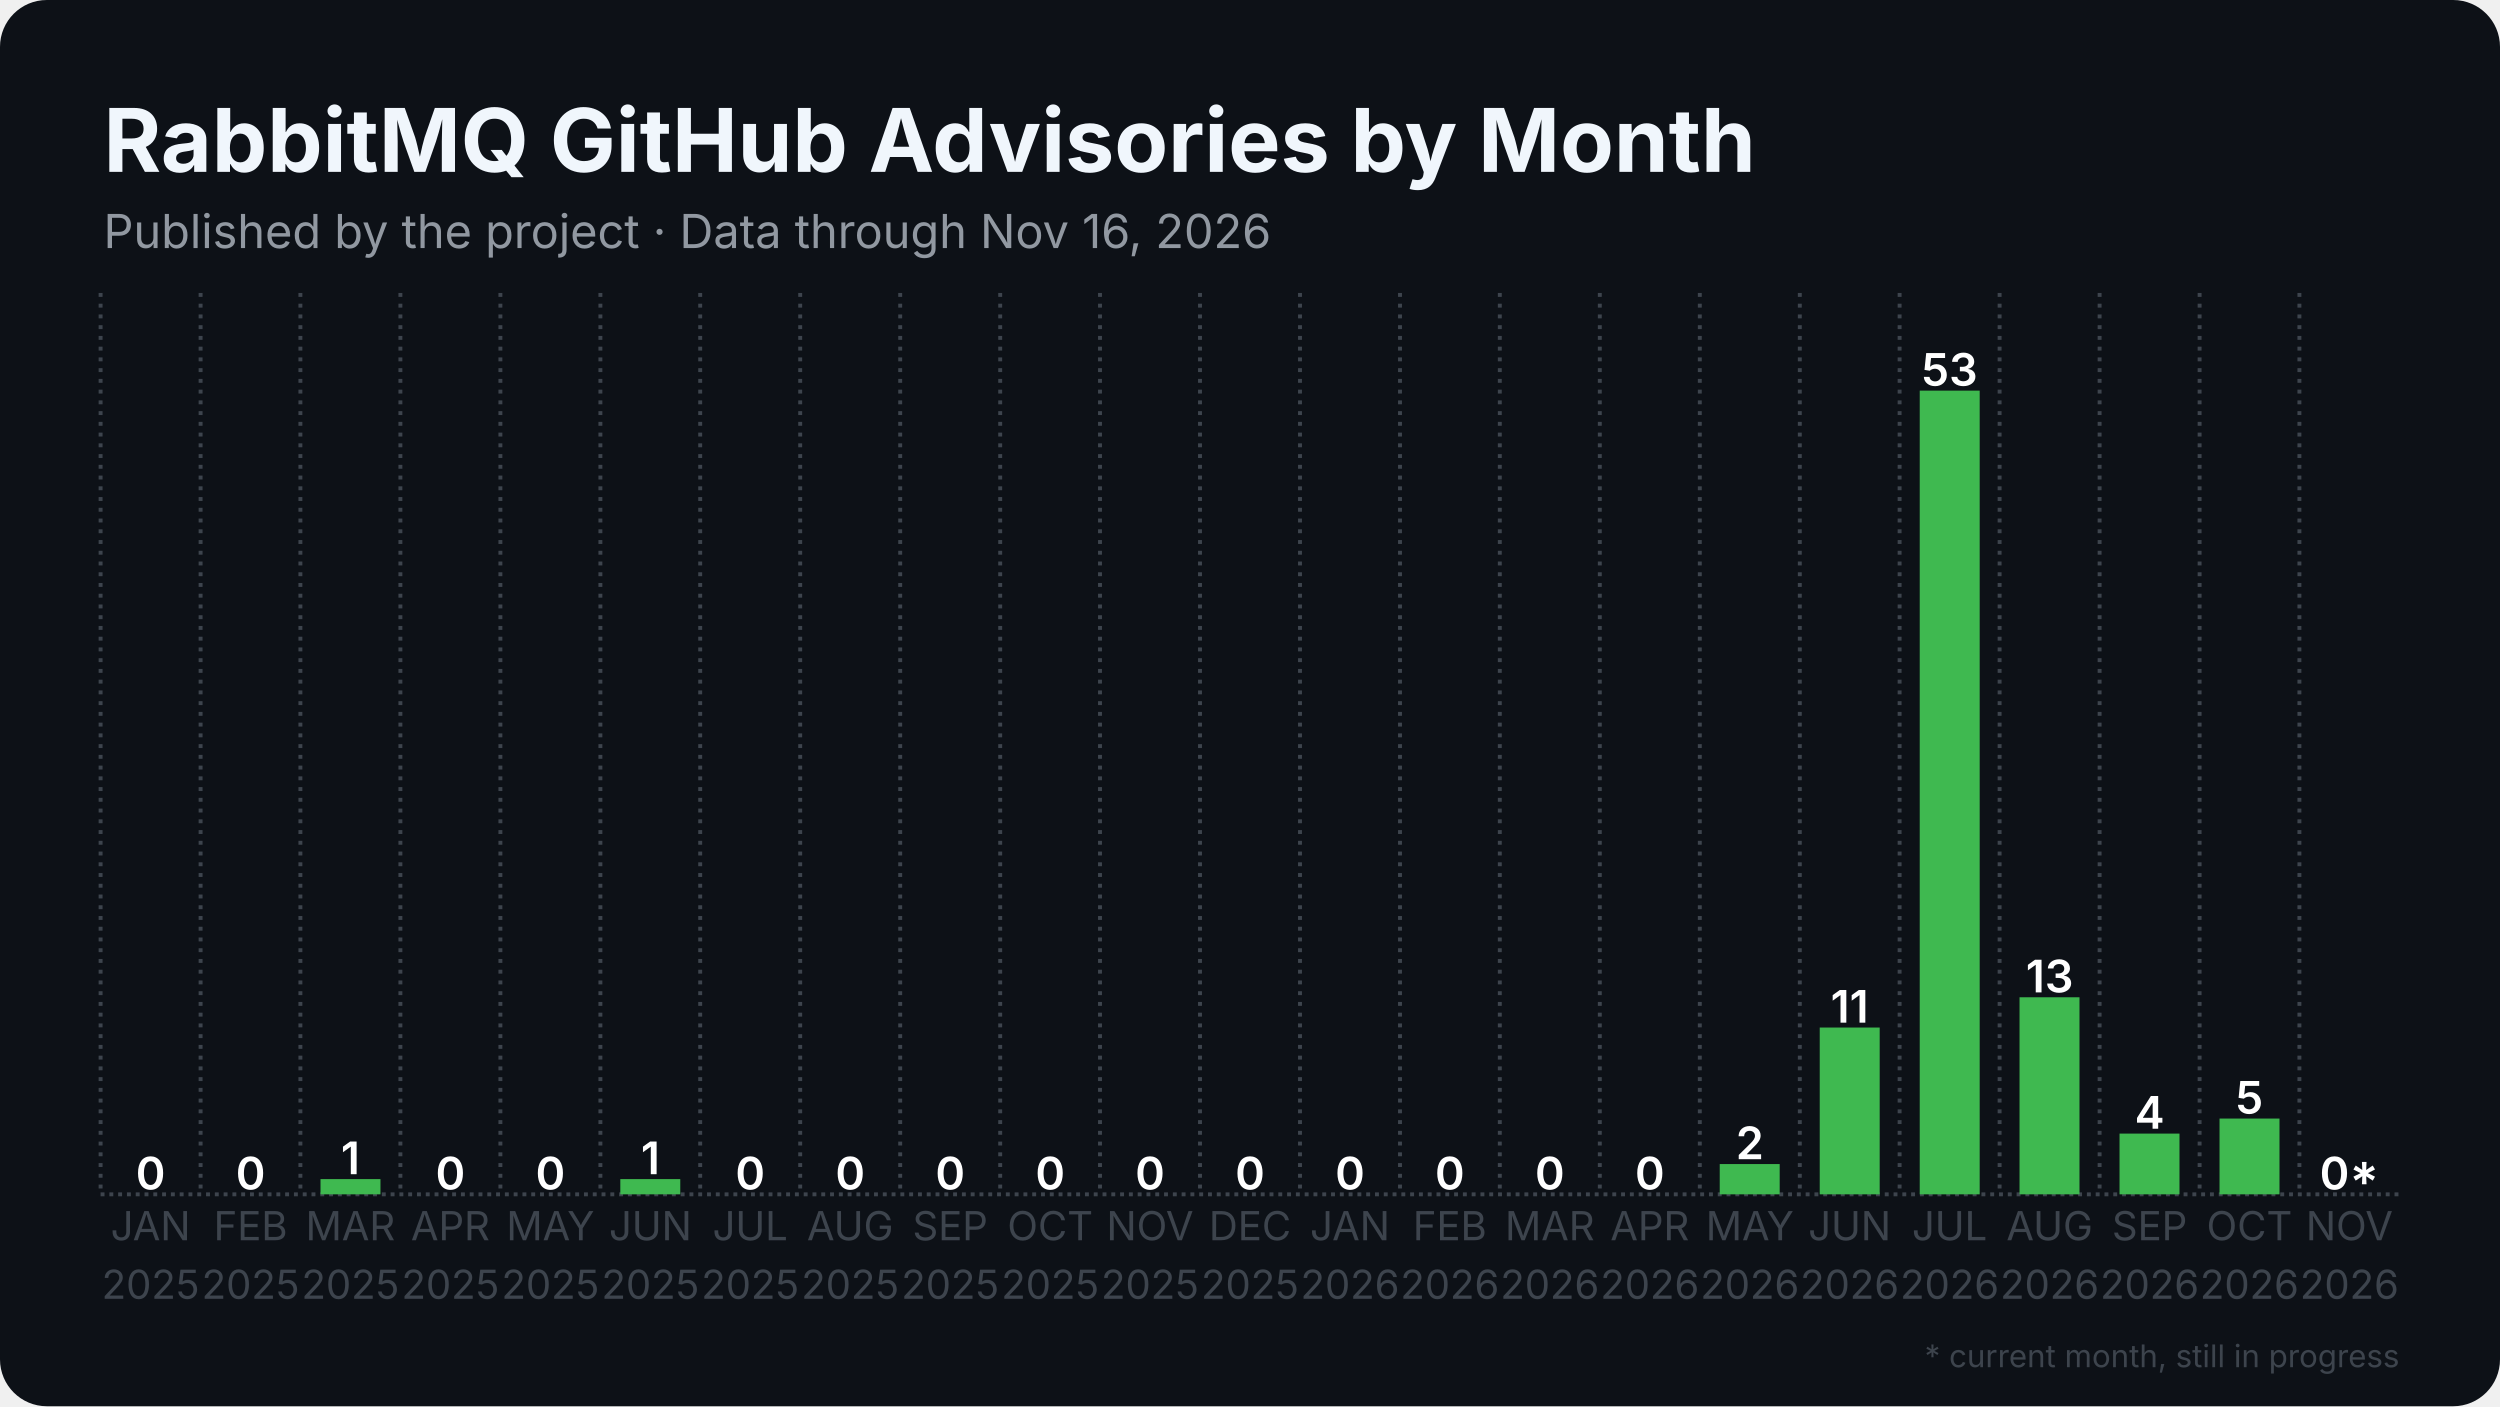
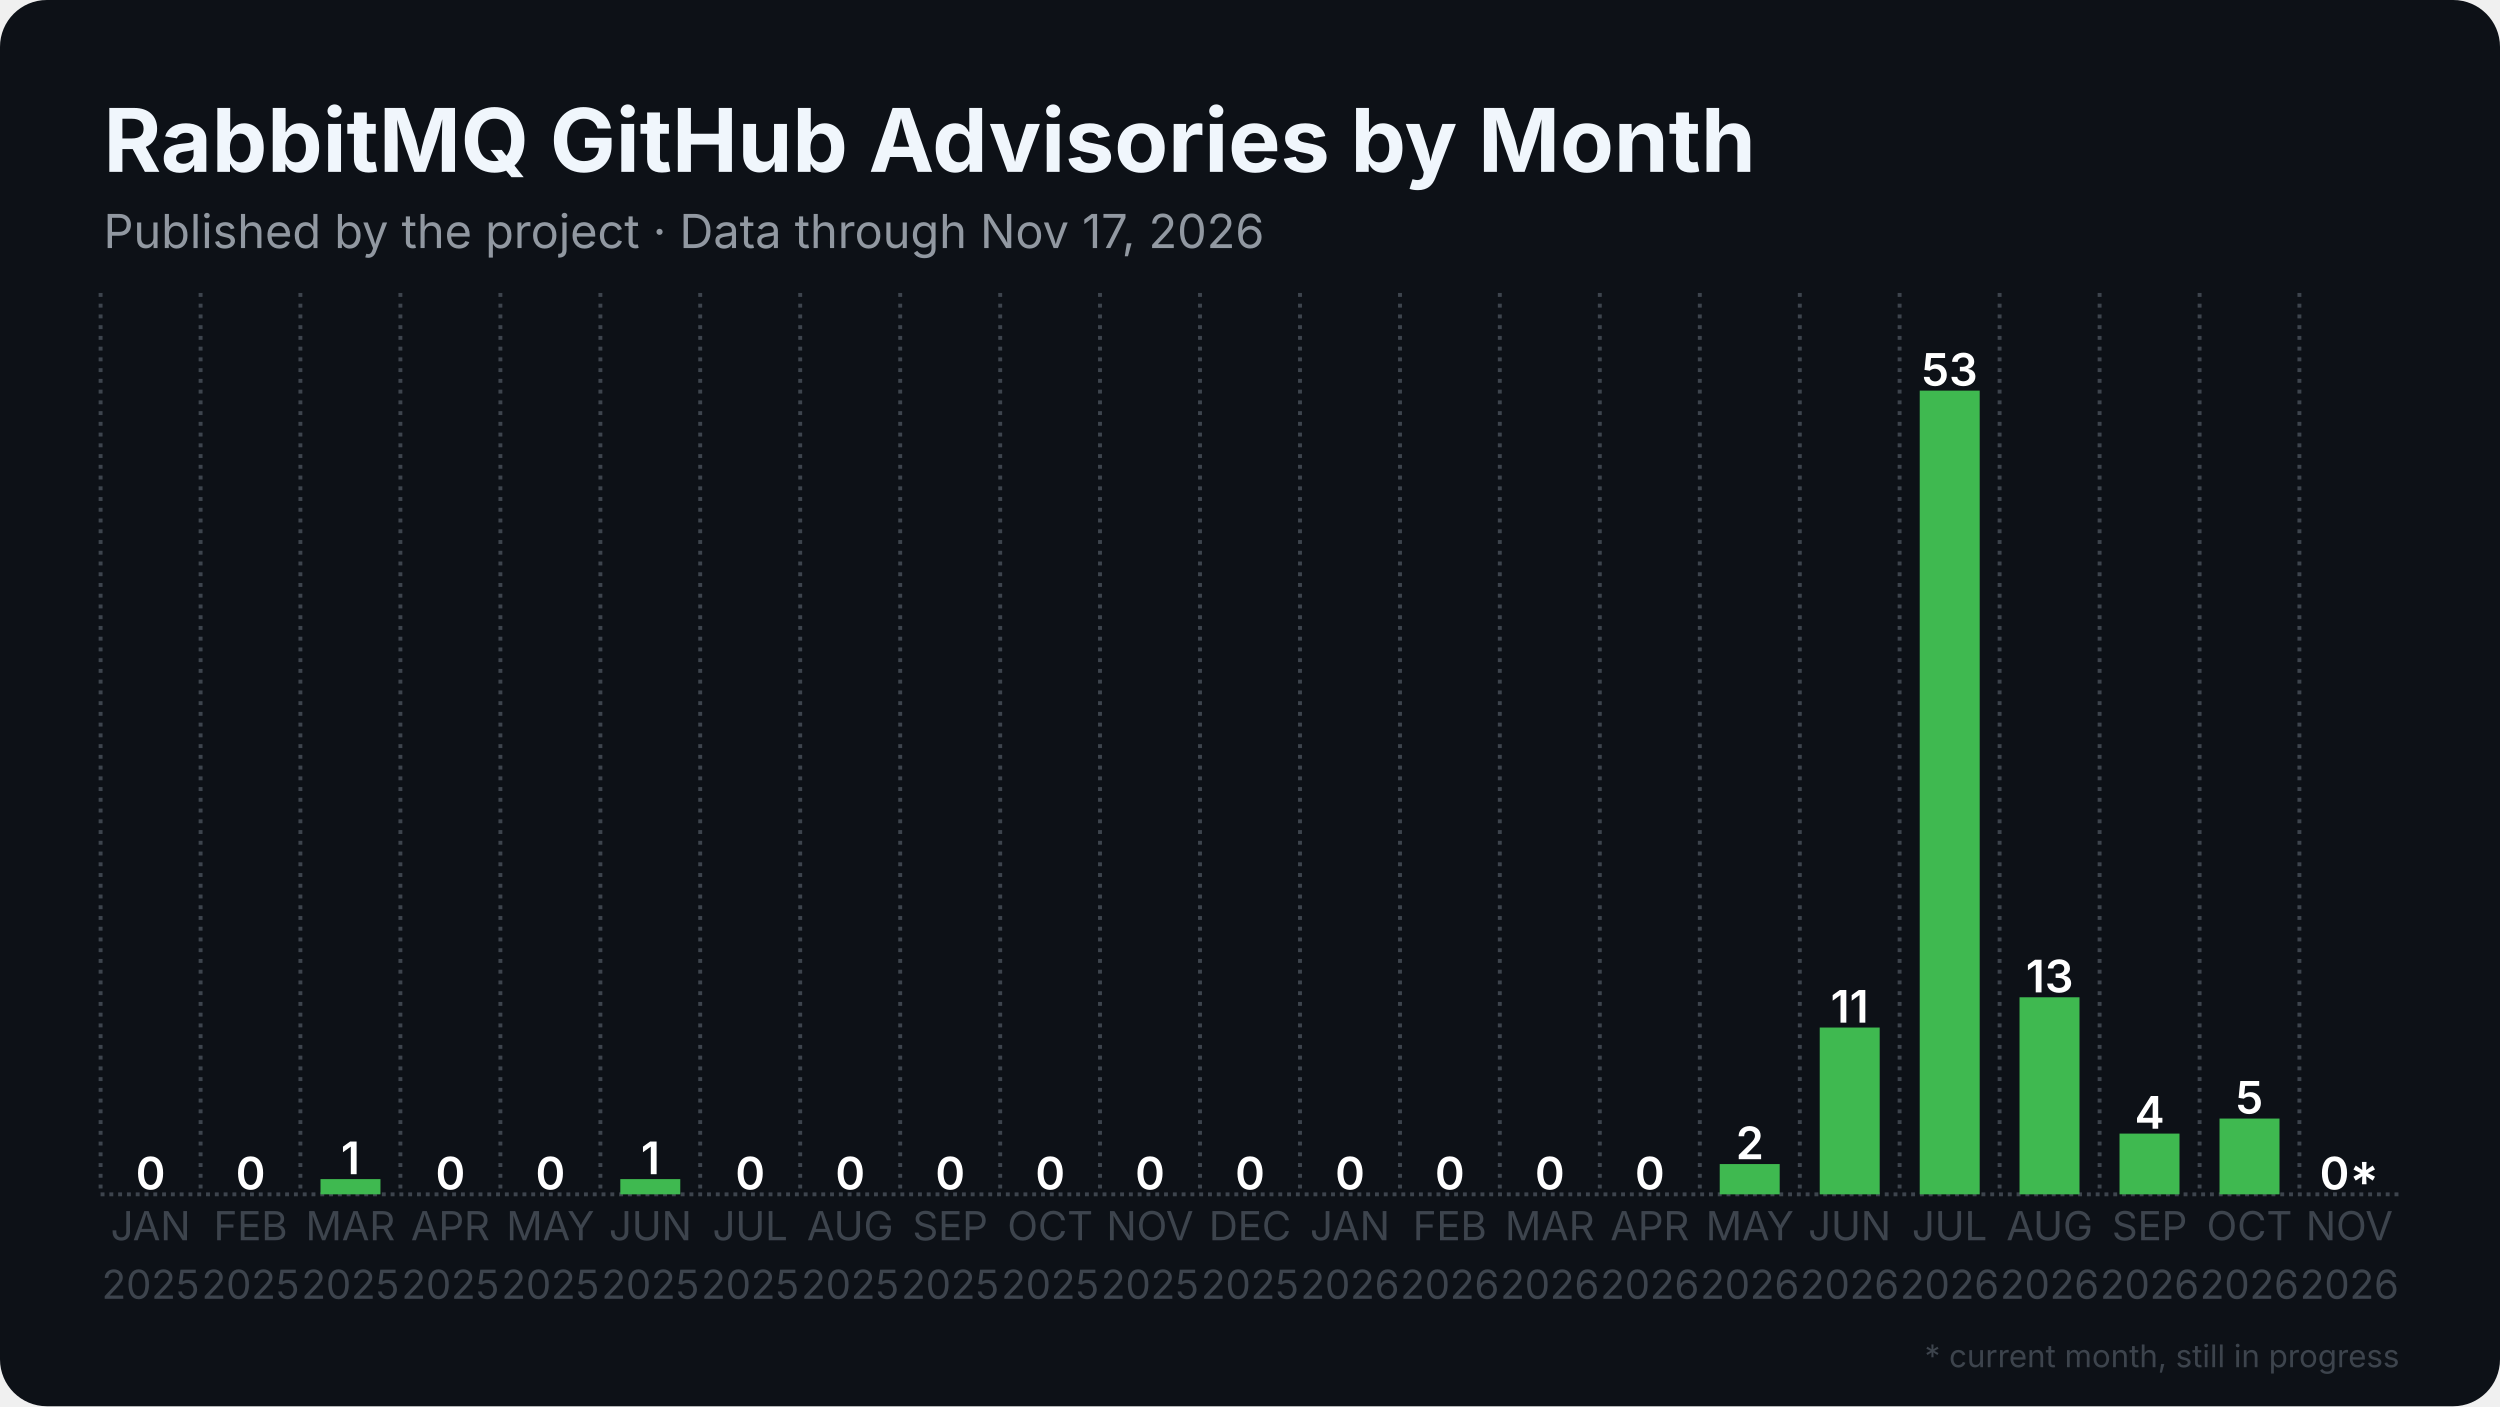
<svg xmlns="http://www.w3.org/2000/svg" width="1280" height="720" viewBox="0 0 1280 720">
  <rect width="1280" height="720" rx="24" fill="#0d1117" />
  <defs>
    <pattern id="stripes" width="12" height="12" patternUnits="userSpaceOnUse" patternTransform="rotate(45)">
      <rect width="12" height="12" fill="none" />
      <rect width="5" height="12" fill="#0d1117" opacity="0.85" />
    </pattern>
  </defs>
  <line x1="51.5" y1="611.5" x2="1228.5" y2="611.5" stroke="#3d444d" stroke-width="2" stroke-dasharray="2 2.5" />
  <line x1="51.5" y1="150.0" x2="51.5" y2="611.5" stroke="#3d444d" stroke-width="2" stroke-dasharray="2 3.5" />
  <line x1="102.7" y1="150.0" x2="102.7" y2="611.5" stroke="#3d444d" stroke-width="2" stroke-dasharray="2 3.5" />
  <line x1="153.8" y1="150.0" x2="153.8" y2="611.5" stroke="#3d444d" stroke-width="2" stroke-dasharray="2 3.5" />
  <line x1="205.0" y1="150.0" x2="205.0" y2="611.5" stroke="#3d444d" stroke-width="2" stroke-dasharray="2 3.5" />
  <line x1="256.2" y1="150.0" x2="256.2" y2="611.5" stroke="#3d444d" stroke-width="2" stroke-dasharray="2 3.5" />
  <line x1="307.4" y1="150.0" x2="307.4" y2="611.5" stroke="#3d444d" stroke-width="2" stroke-dasharray="2 3.5" />
  <line x1="358.5" y1="150.0" x2="358.5" y2="611.5" stroke="#3d444d" stroke-width="2" stroke-dasharray="2 3.5" />
  <line x1="409.7" y1="150.0" x2="409.7" y2="611.5" stroke="#3d444d" stroke-width="2" stroke-dasharray="2 3.5" />
  <line x1="460.9" y1="150.0" x2="460.9" y2="611.5" stroke="#3d444d" stroke-width="2" stroke-dasharray="2 3.5" />
  <line x1="512.1" y1="150.0" x2="512.1" y2="611.5" stroke="#3d444d" stroke-width="2" stroke-dasharray="2 3.5" />
  <line x1="563.2" y1="150.0" x2="563.2" y2="611.5" stroke="#3d444d" stroke-width="2" stroke-dasharray="2 3.5" />
  <line x1="614.4" y1="150.0" x2="614.4" y2="611.5" stroke="#3d444d" stroke-width="2" stroke-dasharray="2 3.5" />
  <line x1="665.6" y1="150.0" x2="665.6" y2="611.5" stroke="#3d444d" stroke-width="2" stroke-dasharray="2 3.5" />
  <line x1="716.8" y1="150.0" x2="716.8" y2="611.5" stroke="#3d444d" stroke-width="2" stroke-dasharray="2 3.5" />
  <line x1="767.9" y1="150.0" x2="767.9" y2="611.5" stroke="#3d444d" stroke-width="2" stroke-dasharray="2 3.5" />
  <line x1="819.1" y1="150.0" x2="819.1" y2="611.5" stroke="#3d444d" stroke-width="2" stroke-dasharray="2 3.5" />
  <line x1="870.3" y1="150.0" x2="870.3" y2="611.5" stroke="#3d444d" stroke-width="2" stroke-dasharray="2 3.5" />
  <line x1="921.5" y1="150.0" x2="921.5" y2="611.5" stroke="#3d444d" stroke-width="2" stroke-dasharray="2 3.5" />
  <line x1="972.6" y1="150.0" x2="972.6" y2="611.5" stroke="#3d444d" stroke-width="2" stroke-dasharray="2 3.5" />
  <line x1="1023.8" y1="150.0" x2="1023.8" y2="611.5" stroke="#3d444d" stroke-width="2" stroke-dasharray="2 3.5" />
  <line x1="1075.0" y1="150.0" x2="1075.0" y2="611.5" stroke="#3d444d" stroke-width="2" stroke-dasharray="2 3.5" />
  <line x1="1126.2" y1="150.0" x2="1126.2" y2="611.5" stroke="#3d444d" stroke-width="2" stroke-dasharray="2 3.5" />
  <line x1="1177.3" y1="150.0" x2="1177.3" y2="611.5" stroke="#3d444d" stroke-width="2" stroke-dasharray="2 3.5" />
  <rect x="61.7" y="611.5" width="30.7" height="0.0" fill="#3fb950" />
  <text x="77.1" y="609.0" text-anchor="middle" font-family="Inter, Segoe UI, Helvetica, Arial, sans-serif" font-size="23.0" font-weight="600" fill="#ffffff">0</text>
  <rect x="112.9" y="611.5" width="30.7" height="0.0" fill="#3fb950" />
  <text x="128.3" y="609.0" text-anchor="middle" font-family="Inter, Segoe UI, Helvetica, Arial, sans-serif" font-size="23.0" font-weight="600" fill="#ffffff">0</text>
  <rect x="164.1" y="603.7" width="30.7" height="7.8" fill="#3fb950" />
  <text x="179.4" y="601.2" text-anchor="middle" font-family="Inter, Segoe UI, Helvetica, Arial, sans-serif" font-size="23.0" font-weight="600" fill="#ffffff">1</text>
  <rect x="215.3" y="611.5" width="30.7" height="0.0" fill="#3fb950" />
  <text x="230.6" y="609.0" text-anchor="middle" font-family="Inter, Segoe UI, Helvetica, Arial, sans-serif" font-size="23.0" font-weight="600" fill="#ffffff">0</text>
  <rect x="266.4" y="611.5" width="30.7" height="0.0" fill="#3fb950" />
  <text x="281.8" y="609.0" text-anchor="middle" font-family="Inter, Segoe UI, Helvetica, Arial, sans-serif" font-size="23.0" font-weight="600" fill="#ffffff">0</text>
  <rect x="317.6" y="603.7" width="30.7" height="7.8" fill="#3fb950" />
  <text x="333.0" y="601.2" text-anchor="middle" font-family="Inter, Segoe UI, Helvetica, Arial, sans-serif" font-size="23.0" font-weight="600" fill="#ffffff">1</text>
  <rect x="368.8" y="611.5" width="30.7" height="0.0" fill="#3fb950" />
  <text x="384.1" y="609.0" text-anchor="middle" font-family="Inter, Segoe UI, Helvetica, Arial, sans-serif" font-size="23.0" font-weight="600" fill="#ffffff">0</text>
  <rect x="420.0" y="611.5" width="30.7" height="0.0" fill="#3fb950" />
  <text x="435.3" y="609.0" text-anchor="middle" font-family="Inter, Segoe UI, Helvetica, Arial, sans-serif" font-size="23.0" font-weight="600" fill="#ffffff">0</text>
  <rect x="471.1" y="611.5" width="30.7" height="0.0" fill="#3fb950" />
  <text x="486.5" y="609.0" text-anchor="middle" font-family="Inter, Segoe UI, Helvetica, Arial, sans-serif" font-size="23.0" font-weight="600" fill="#ffffff">0</text>
  <rect x="522.3" y="611.5" width="30.7" height="0.0" fill="#3fb950" />
  <text x="537.7" y="609.0" text-anchor="middle" font-family="Inter, Segoe UI, Helvetica, Arial, sans-serif" font-size="23.0" font-weight="600" fill="#ffffff">0</text>
  <rect x="573.5" y="611.5" width="30.7" height="0.0" fill="#3fb950" />
  <text x="588.8" y="609.0" text-anchor="middle" font-family="Inter, Segoe UI, Helvetica, Arial, sans-serif" font-size="23.0" font-weight="600" fill="#ffffff">0</text>
  <rect x="624.6" y="611.5" width="30.7" height="0.0" fill="#3fb950" />
  <text x="640.0" y="609.0" text-anchor="middle" font-family="Inter, Segoe UI, Helvetica, Arial, sans-serif" font-size="23.0" font-weight="600" fill="#ffffff">0</text>
  <rect x="675.8" y="611.5" width="30.7" height="0.0" fill="#3fb950" />
  <text x="691.2" y="609.0" text-anchor="middle" font-family="Inter, Segoe UI, Helvetica, Arial, sans-serif" font-size="23.0" font-weight="600" fill="#ffffff">0</text>
  <rect x="727.0" y="611.5" width="30.7" height="0.0" fill="#3fb950" />
  <text x="742.3" y="609.0" text-anchor="middle" font-family="Inter, Segoe UI, Helvetica, Arial, sans-serif" font-size="23.0" font-weight="600" fill="#ffffff">0</text>
  <rect x="778.2" y="611.5" width="30.7" height="0.0" fill="#3fb950" />
  <text x="793.5" y="609.0" text-anchor="middle" font-family="Inter, Segoe UI, Helvetica, Arial, sans-serif" font-size="23.0" font-weight="600" fill="#ffffff">0</text>
  <rect x="829.3" y="611.5" width="30.7" height="0.0" fill="#3fb950" />
  <text x="844.7" y="609.0" text-anchor="middle" font-family="Inter, Segoe UI, Helvetica, Arial, sans-serif" font-size="23.0" font-weight="600" fill="#ffffff">0</text>
  <rect x="880.5" y="596.0" width="30.7" height="15.5" fill="#3fb950" />
  <text x="895.9" y="593.5" text-anchor="middle" font-family="Inter, Segoe UI, Helvetica, Arial, sans-serif" font-size="23.0" font-weight="600" fill="#ffffff">2</text>
  <rect x="931.7" y="526.1" width="30.7" height="85.4" fill="#3fb950" />
  <text x="947.0" y="523.6" text-anchor="middle" font-family="Inter, Segoe UI, Helvetica, Arial, sans-serif" font-size="23.0" font-weight="600" fill="#ffffff">11</text>
  <rect x="982.9" y="200.0" width="30.7" height="411.5" fill="#3fb950" />
  <text x="998.2" y="197.5" text-anchor="middle" font-family="Inter, Segoe UI, Helvetica, Arial, sans-serif" font-size="23.0" font-weight="600" fill="#ffffff">53</text>
  <rect x="1034.0" y="510.6" width="30.7" height="100.9" fill="#3fb950" />
  <text x="1049.4" y="508.1" text-anchor="middle" font-family="Inter, Segoe UI, Helvetica, Arial, sans-serif" font-size="23.0" font-weight="600" fill="#ffffff">13</text>
  <rect x="1085.2" y="580.4" width="30.7" height="31.1" fill="#3fb950" />
  <text x="1100.6" y="577.9" text-anchor="middle" font-family="Inter, Segoe UI, Helvetica, Arial, sans-serif" font-size="23.0" font-weight="600" fill="#ffffff">4</text>
  <rect x="1136.4" y="572.7" width="30.7" height="38.8" fill="#3fb950" />
  <text x="1151.7" y="570.2" text-anchor="middle" font-family="Inter, Segoe UI, Helvetica, Arial, sans-serif" font-size="23.0" font-weight="600" fill="#ffffff">5</text>
  <rect x="1187.6" y="611.5" width="30.7" height="0.0" fill="#3fb950" opacity="0.35" />
  <rect x="1187.6" y="611.5" width="30.7" height="0.0" fill="url(#stripes)" />
  <text x="1202.9" y="609.0" text-anchor="middle" font-family="Inter, Segoe UI, Helvetica, Arial, sans-serif" font-size="23.0" font-weight="600" fill="#ffffff">0*</text>
  <text x="77.1" y="635" text-anchor="middle" font-family="Inter, Segoe UI, Helvetica, Arial, sans-serif" font-size="20.5" fill="#3d444d">JAN</text>
  <text x="77.1" y="665" text-anchor="middle" font-family="Inter, Segoe UI, Helvetica, Arial, sans-serif" font-size="20.5" fill="#3d444d">2025</text>
  <text x="128.3" y="635" text-anchor="middle" font-family="Inter, Segoe UI, Helvetica, Arial, sans-serif" font-size="20.5" fill="#3d444d">FEB</text>
  <text x="128.3" y="665" text-anchor="middle" font-family="Inter, Segoe UI, Helvetica, Arial, sans-serif" font-size="20.5" fill="#3d444d">2025</text>
  <text x="179.4" y="635" text-anchor="middle" font-family="Inter, Segoe UI, Helvetica, Arial, sans-serif" font-size="20.5" fill="#3d444d">MAR</text>
  <text x="179.4" y="665" text-anchor="middle" font-family="Inter, Segoe UI, Helvetica, Arial, sans-serif" font-size="20.5" fill="#3d444d">2025</text>
  <text x="230.6" y="635" text-anchor="middle" font-family="Inter, Segoe UI, Helvetica, Arial, sans-serif" font-size="20.5" fill="#3d444d">APR</text>
  <text x="230.6" y="665" text-anchor="middle" font-family="Inter, Segoe UI, Helvetica, Arial, sans-serif" font-size="20.5" fill="#3d444d">2025</text>
  <text x="281.8" y="635" text-anchor="middle" font-family="Inter, Segoe UI, Helvetica, Arial, sans-serif" font-size="20.5" fill="#3d444d">MAY</text>
  <text x="281.8" y="665" text-anchor="middle" font-family="Inter, Segoe UI, Helvetica, Arial, sans-serif" font-size="20.5" fill="#3d444d">2025</text>
  <text x="333.0" y="635" text-anchor="middle" font-family="Inter, Segoe UI, Helvetica, Arial, sans-serif" font-size="20.5" fill="#3d444d">JUN</text>
  <text x="333.0" y="665" text-anchor="middle" font-family="Inter, Segoe UI, Helvetica, Arial, sans-serif" font-size="20.5" fill="#3d444d">2025</text>
  <text x="384.1" y="635" text-anchor="middle" font-family="Inter, Segoe UI, Helvetica, Arial, sans-serif" font-size="20.5" fill="#3d444d">JUL</text>
  <text x="384.1" y="665" text-anchor="middle" font-family="Inter, Segoe UI, Helvetica, Arial, sans-serif" font-size="20.5" fill="#3d444d">2025</text>
  <text x="435.3" y="635" text-anchor="middle" font-family="Inter, Segoe UI, Helvetica, Arial, sans-serif" font-size="20.5" fill="#3d444d">AUG</text>
  <text x="435.3" y="665" text-anchor="middle" font-family="Inter, Segoe UI, Helvetica, Arial, sans-serif" font-size="20.5" fill="#3d444d">2025</text>
  <text x="486.5" y="635" text-anchor="middle" font-family="Inter, Segoe UI, Helvetica, Arial, sans-serif" font-size="20.5" fill="#3d444d">SEP</text>
  <text x="486.5" y="665" text-anchor="middle" font-family="Inter, Segoe UI, Helvetica, Arial, sans-serif" font-size="20.5" fill="#3d444d">2025</text>
  <text x="537.7" y="635" text-anchor="middle" font-family="Inter, Segoe UI, Helvetica, Arial, sans-serif" font-size="20.5" fill="#3d444d">OCT</text>
  <text x="537.7" y="665" text-anchor="middle" font-family="Inter, Segoe UI, Helvetica, Arial, sans-serif" font-size="20.5" fill="#3d444d">2025</text>
  <text x="588.8" y="635" text-anchor="middle" font-family="Inter, Segoe UI, Helvetica, Arial, sans-serif" font-size="20.5" fill="#3d444d">NOV</text>
  <text x="588.8" y="665" text-anchor="middle" font-family="Inter, Segoe UI, Helvetica, Arial, sans-serif" font-size="20.5" fill="#3d444d">2025</text>
  <text x="640.0" y="635" text-anchor="middle" font-family="Inter, Segoe UI, Helvetica, Arial, sans-serif" font-size="20.5" fill="#3d444d">DEC</text>
  <text x="640.0" y="665" text-anchor="middle" font-family="Inter, Segoe UI, Helvetica, Arial, sans-serif" font-size="20.5" fill="#3d444d">2025</text>
  <text x="691.2" y="635" text-anchor="middle" font-family="Inter, Segoe UI, Helvetica, Arial, sans-serif" font-size="20.5" fill="#3d444d">JAN</text>
  <text x="691.2" y="665" text-anchor="middle" font-family="Inter, Segoe UI, Helvetica, Arial, sans-serif" font-size="20.5" fill="#3d444d">2026</text>
  <text x="742.3" y="635" text-anchor="middle" font-family="Inter, Segoe UI, Helvetica, Arial, sans-serif" font-size="20.5" fill="#3d444d">FEB</text>
  <text x="742.3" y="665" text-anchor="middle" font-family="Inter, Segoe UI, Helvetica, Arial, sans-serif" font-size="20.5" fill="#3d444d">2026</text>
  <text x="793.5" y="635" text-anchor="middle" font-family="Inter, Segoe UI, Helvetica, Arial, sans-serif" font-size="20.5" fill="#3d444d">MAR</text>
  <text x="793.5" y="665" text-anchor="middle" font-family="Inter, Segoe UI, Helvetica, Arial, sans-serif" font-size="20.5" fill="#3d444d">2026</text>
  <text x="844.7" y="635" text-anchor="middle" font-family="Inter, Segoe UI, Helvetica, Arial, sans-serif" font-size="20.5" fill="#3d444d">APR</text>
  <text x="844.7" y="665" text-anchor="middle" font-family="Inter, Segoe UI, Helvetica, Arial, sans-serif" font-size="20.5" fill="#3d444d">2026</text>
  <text x="895.9" y="635" text-anchor="middle" font-family="Inter, Segoe UI, Helvetica, Arial, sans-serif" font-size="20.5" fill="#3d444d">MAY</text>
  <text x="895.9" y="665" text-anchor="middle" font-family="Inter, Segoe UI, Helvetica, Arial, sans-serif" font-size="20.5" fill="#3d444d">2026</text>
  <text x="947.0" y="635" text-anchor="middle" font-family="Inter, Segoe UI, Helvetica, Arial, sans-serif" font-size="20.5" fill="#3d444d">JUN</text>
  <text x="947.0" y="665" text-anchor="middle" font-family="Inter, Segoe UI, Helvetica, Arial, sans-serif" font-size="20.5" fill="#3d444d">2026</text>
  <text x="998.2" y="635" text-anchor="middle" font-family="Inter, Segoe UI, Helvetica, Arial, sans-serif" font-size="20.5" fill="#3d444d">JUL</text>
  <text x="998.2" y="665" text-anchor="middle" font-family="Inter, Segoe UI, Helvetica, Arial, sans-serif" font-size="20.5" fill="#3d444d">2026</text>
  <text x="1049.4" y="635" text-anchor="middle" font-family="Inter, Segoe UI, Helvetica, Arial, sans-serif" font-size="20.5" fill="#3d444d">AUG</text>
  <text x="1049.4" y="665" text-anchor="middle" font-family="Inter, Segoe UI, Helvetica, Arial, sans-serif" font-size="20.5" fill="#3d444d">2026</text>
  <text x="1100.6" y="635" text-anchor="middle" font-family="Inter, Segoe UI, Helvetica, Arial, sans-serif" font-size="20.5" fill="#3d444d">SEP</text>
  <text x="1100.6" y="665" text-anchor="middle" font-family="Inter, Segoe UI, Helvetica, Arial, sans-serif" font-size="20.5" fill="#3d444d">2026</text>
  <text x="1151.7" y="635" text-anchor="middle" font-family="Inter, Segoe UI, Helvetica, Arial, sans-serif" font-size="20.5" fill="#3d444d">OCT</text>
  <text x="1151.7" y="665" text-anchor="middle" font-family="Inter, Segoe UI, Helvetica, Arial, sans-serif" font-size="20.5" fill="#3d444d">2026</text>
  <text x="1202.9" y="635" text-anchor="middle" font-family="Inter, Segoe UI, Helvetica, Arial, sans-serif" font-size="20.5" fill="#3d444d">NOV</text>
  <text x="1202.9" y="665" text-anchor="middle" font-family="Inter, Segoe UI, Helvetica, Arial, sans-serif" font-size="20.5" fill="#3d444d">2026</text>
  <text x="53.0" y="88.0" font-family="Inter, Segoe UI, Helvetica, Arial, sans-serif" font-size="45" font-weight="700" fill="#f0f6fc">RabbitMQ GitHub Advisories by Month</text>
-   <text x="53.0" y="127.0" font-family="Inter, Segoe UI, Helvetica, Arial, sans-serif" font-size="24" fill="#9198a1">Published by the project · Data through Nov 16, 2026</text>
+   <text x="53.0" y="127.0" font-family="Inter, Segoe UI, Helvetica, Arial, sans-serif" font-size="24" fill="#9198a1">Published by the project · Data through Nov 17, 2026</text>
  <text x="1228.5" y="700" text-anchor="end" font-family="Inter, Segoe UI, Helvetica, Arial, sans-serif" font-size="16" fill="#3d444d">* current month, still in progress</text>
</svg>
